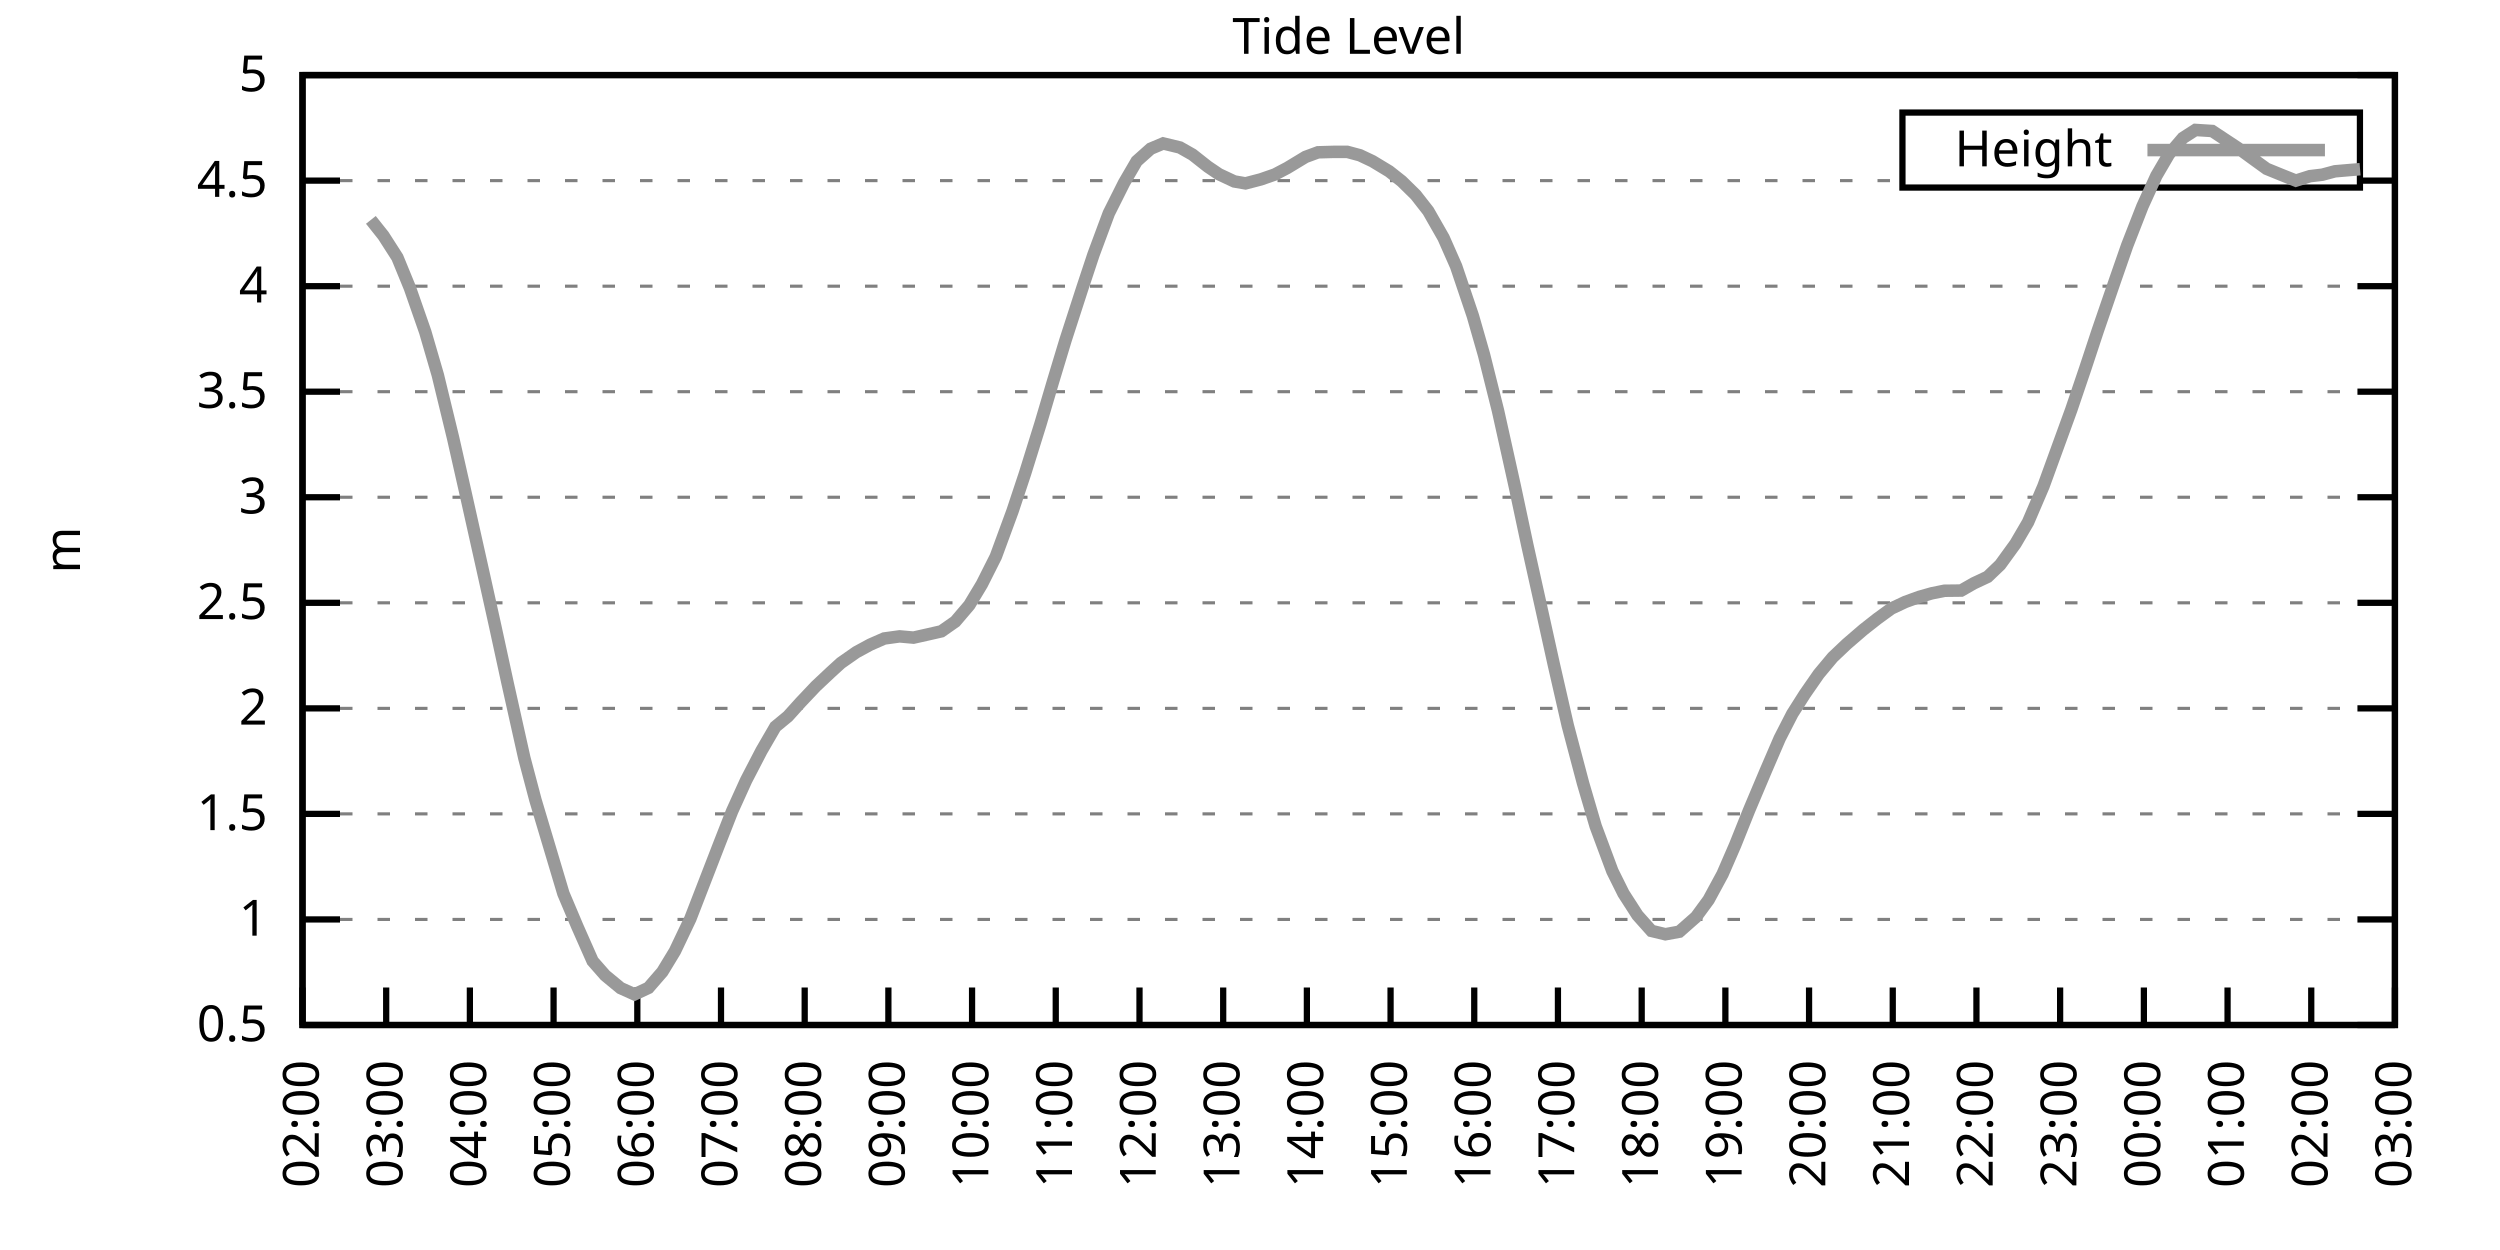
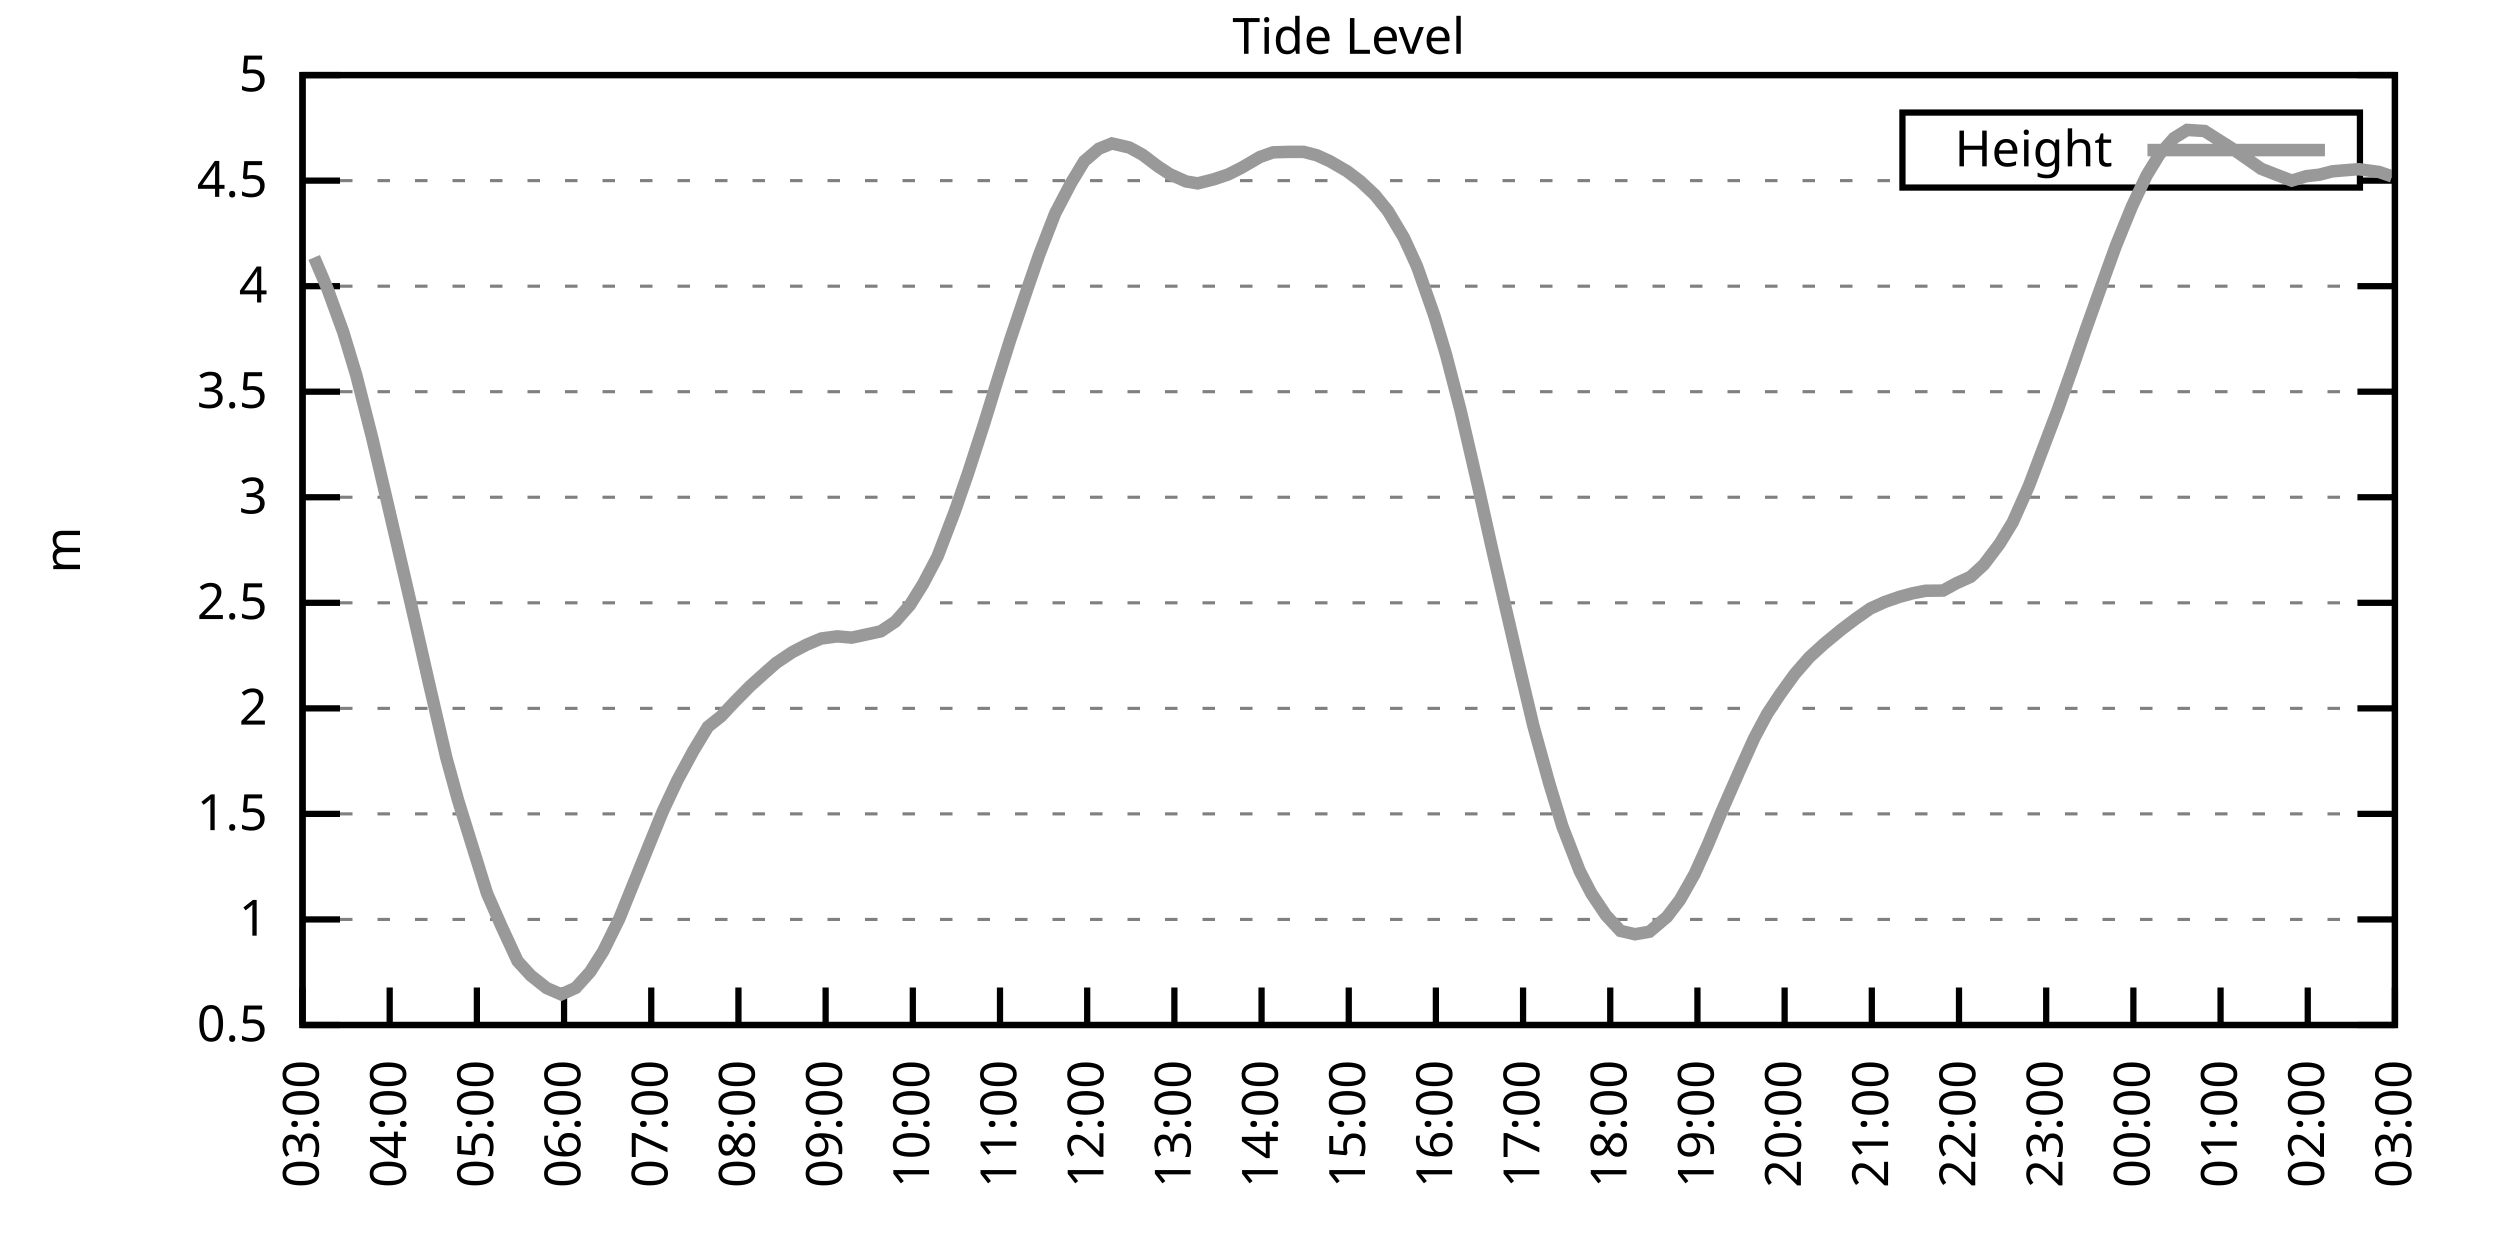
<svg xmlns="http://www.w3.org/2000/svg" xmlns:xlink="http://www.w3.org/1999/xlink" width="400" height="200" viewBox="0 0 400 200">
  <g id="gnuplot_canvas">
    <rect x="0" y="0" width="400" height="200" fill="none" />
    <defs>
      <circle id="gpDot" r="0.5" stroke-width="0.5" stroke="currentColor" />
      <path id="gpPt0" stroke-width="0.333" stroke="currentColor" d="M-1,0 h2 M0,-1 v2" />
      <path id="gpPt1" stroke-width="0.333" stroke="currentColor" d="M-1,-1 L1,1 M1,-1 L-1,1" />
      <path id="gpPt2" stroke-width="0.333" stroke="currentColor" d="M-1,0 L1,0 M0,-1 L0,1 M-1,-1 L1,1 M-1,1 L1,-1" />
      <rect id="gpPt3" stroke-width="0.333" stroke="currentColor" x="-1" y="-1" width="2" height="2" />
      <rect id="gpPt4" stroke-width="0.333" stroke="currentColor" fill="currentColor" x="-1" y="-1" width="2" height="2" />
      <circle id="gpPt5" stroke-width="0.333" stroke="currentColor" cx="0" cy="0" r="1" />
      <use xlink:href="#gpPt5" id="gpPt6" fill="currentColor" stroke="none" />
      <path id="gpPt7" stroke-width="0.333" stroke="currentColor" d="M0,-1.33 L-1.33,0.67 L1.33,0.67 z" />
      <use xlink:href="#gpPt7" id="gpPt8" fill="currentColor" stroke="none" />
      <use xlink:href="#gpPt7" id="gpPt9" stroke="currentColor" transform="rotate(180)" />
      <use xlink:href="#gpPt9" id="gpPt10" fill="currentColor" stroke="none" />
      <use xlink:href="#gpPt3" id="gpPt11" stroke="currentColor" transform="rotate(45)" />
      <use xlink:href="#gpPt11" id="gpPt12" fill="currentColor" stroke="none" />
      <path id="gpPt13" stroke-width="0.333" stroke="currentColor" d="M0,1.330 L1.265,0.411 L0.782,-1.067 L-0.782,-1.076 L-1.265,0.411 z" />
      <use xlink:href="#gpPt13" id="gpPt14" fill="currentColor" stroke="none" />
      <filter id="textbox" filterUnits="objectBoundingBox" x="0" y="0" height="1" width="1">
        <feFlood flood-color="white" flood-opacity="1" result="bgnd" />
        <feComposite in="SourceGraphic" in2="bgnd" operator="atop" />
      </filter>
      <filter id="greybox" filterUnits="objectBoundingBox" x="0" y="0" height="1" width="1">
        <feFlood flood-color="lightgrey" flood-opacity="1" result="grey" />
        <feComposite in="SourceGraphic" in2="grey" operator="atop" />
      </filter>
    </defs>
    <g fill="none" color="white" stroke="currentColor" stroke-width="1.00" stroke-linecap="butt" stroke-linejoin="miter">
</g>
    <g fill="none" color="black" stroke="currentColor" stroke-width="1.00" stroke-linecap="butt" stroke-linejoin="miter">
      <g stroke="none" shape-rendering="crispEdges">
        <polygon fill="rgb(255, 255, 255)" points="48.40,164.00 383.18,164.00 383.18,12.02 48.40,12.02 " />
      </g>
    </g>
    <g fill="none" color="black" stroke="currentColor" stroke-width="1.00" stroke-linecap="butt" stroke-linejoin="miter">
</g>
    <g fill="none" color="black" stroke="black" stroke-width="0.50" stroke-linecap="butt" stroke-linejoin="miter">
</g>
    <g fill="none" color="gray" stroke="currentColor" stroke-width="0.50" stroke-linecap="butt" stroke-linejoin="miter">
      <path stroke="gray" stroke-dasharray="2,4" class="gridline" d="M48.40,164.00 L383.19,164.00  " />
    </g>
    <g fill="none" color="gray" stroke="gray" stroke-width="1.00" stroke-linecap="butt" stroke-linejoin="miter">
</g>
    <g fill="none" color="black" stroke="currentColor" stroke-width="1.00" stroke-linecap="butt" stroke-linejoin="miter">
      <path stroke="black" d="M48.40,164.00 L54.40,164.00 M383.19,164.00 L377.19,164.00  " />
      <g transform="translate(42.80,166.60)" stroke="none" fill="black" font-family="Sans" font-size="8.00" text-anchor="end">
        <text>
          <tspan font-family="Sans"> 0.5</tspan>
        </text>
      </g>
    </g>
    <g fill="none" color="black" stroke="currentColor" stroke-width="1.00" stroke-linecap="butt" stroke-linejoin="miter">
</g>
    <g fill="none" color="black" stroke="black" stroke-width="0.50" stroke-linecap="butt" stroke-linejoin="miter">
</g>
    <g fill="none" color="gray" stroke="currentColor" stroke-width="0.50" stroke-linecap="butt" stroke-linejoin="miter">
      <path stroke="gray" stroke-dasharray="2,4" class="gridline" d="M48.40,147.11 L383.19,147.11  " />
    </g>
    <g fill="none" color="gray" stroke="gray" stroke-width="1.00" stroke-linecap="butt" stroke-linejoin="miter">
</g>
    <g fill="none" color="black" stroke="currentColor" stroke-width="1.00" stroke-linecap="butt" stroke-linejoin="miter">
      <path stroke="black" d="M48.40,147.11 L54.40,147.11 M383.19,147.11 L377.19,147.11  " />
      <g transform="translate(42.80,149.71)" stroke="none" fill="black" font-family="Sans" font-size="8.00" text-anchor="end">
        <text>
          <tspan font-family="Sans"> 1</tspan>
        </text>
      </g>
    </g>
    <g fill="none" color="black" stroke="currentColor" stroke-width="1.00" stroke-linecap="butt" stroke-linejoin="miter">
</g>
    <g fill="none" color="black" stroke="black" stroke-width="0.50" stroke-linecap="butt" stroke-linejoin="miter">
</g>
    <g fill="none" color="gray" stroke="currentColor" stroke-width="0.50" stroke-linecap="butt" stroke-linejoin="miter">
      <path stroke="gray" stroke-dasharray="2,4" class="gridline" d="M48.40,130.22 L383.19,130.22  " />
    </g>
    <g fill="none" color="gray" stroke="gray" stroke-width="1.00" stroke-linecap="butt" stroke-linejoin="miter">
</g>
    <g fill="none" color="black" stroke="currentColor" stroke-width="1.00" stroke-linecap="butt" stroke-linejoin="miter">
      <path stroke="black" d="M48.40,130.22 L54.40,130.22 M383.19,130.22 L377.19,130.22  " />
      <g transform="translate(42.80,132.82)" stroke="none" fill="black" font-family="Sans" font-size="8.00" text-anchor="end">
        <text>
          <tspan font-family="Sans"> 1.5</tspan>
        </text>
      </g>
    </g>
    <g fill="none" color="black" stroke="currentColor" stroke-width="1.00" stroke-linecap="butt" stroke-linejoin="miter">
</g>
    <g fill="none" color="black" stroke="black" stroke-width="0.50" stroke-linecap="butt" stroke-linejoin="miter">
</g>
    <g fill="none" color="gray" stroke="currentColor" stroke-width="0.50" stroke-linecap="butt" stroke-linejoin="miter">
      <path stroke="gray" stroke-dasharray="2,4" class="gridline" d="M48.40,113.34 L383.19,113.34  " />
    </g>
    <g fill="none" color="gray" stroke="gray" stroke-width="1.00" stroke-linecap="butt" stroke-linejoin="miter">
</g>
    <g fill="none" color="black" stroke="currentColor" stroke-width="1.00" stroke-linecap="butt" stroke-linejoin="miter">
      <path stroke="black" d="M48.40,113.34 L54.40,113.34 M383.19,113.34 L377.19,113.34  " />
      <g transform="translate(42.80,115.94)" stroke="none" fill="black" font-family="Sans" font-size="8.00" text-anchor="end">
        <text>
          <tspan font-family="Sans"> 2</tspan>
        </text>
      </g>
    </g>
    <g fill="none" color="black" stroke="currentColor" stroke-width="1.00" stroke-linecap="butt" stroke-linejoin="miter">
</g>
    <g fill="none" color="black" stroke="black" stroke-width="0.50" stroke-linecap="butt" stroke-linejoin="miter">
</g>
    <g fill="none" color="gray" stroke="currentColor" stroke-width="0.50" stroke-linecap="butt" stroke-linejoin="miter">
      <path stroke="gray" stroke-dasharray="2,4" class="gridline" d="M48.40,96.45 L383.19,96.45  " />
    </g>
    <g fill="none" color="gray" stroke="gray" stroke-width="1.00" stroke-linecap="butt" stroke-linejoin="miter">
</g>
    <g fill="none" color="black" stroke="currentColor" stroke-width="1.00" stroke-linecap="butt" stroke-linejoin="miter">
      <path stroke="black" d="M48.40,96.45 L54.40,96.45 M383.19,96.45 L377.19,96.45  " />
      <g transform="translate(42.80,99.05)" stroke="none" fill="black" font-family="Sans" font-size="8.00" text-anchor="end">
        <text>
          <tspan font-family="Sans"> 2.5</tspan>
        </text>
      </g>
    </g>
    <g fill="none" color="black" stroke="currentColor" stroke-width="1.00" stroke-linecap="butt" stroke-linejoin="miter">
</g>
    <g fill="none" color="black" stroke="black" stroke-width="0.50" stroke-linecap="butt" stroke-linejoin="miter">
</g>
    <g fill="none" color="gray" stroke="currentColor" stroke-width="0.50" stroke-linecap="butt" stroke-linejoin="miter">
      <path stroke="gray" stroke-dasharray="2,4" class="gridline" d="M48.40,79.56 L383.19,79.56  " />
    </g>
    <g fill="none" color="gray" stroke="gray" stroke-width="1.00" stroke-linecap="butt" stroke-linejoin="miter">
</g>
    <g fill="none" color="black" stroke="currentColor" stroke-width="1.00" stroke-linecap="butt" stroke-linejoin="miter">
      <path stroke="black" d="M48.40,79.56 L54.40,79.56 M383.19,79.56 L377.19,79.56  " />
      <g transform="translate(42.80,82.16)" stroke="none" fill="black" font-family="Sans" font-size="8.00" text-anchor="end">
        <text>
          <tspan font-family="Sans"> 3</tspan>
        </text>
      </g>
    </g>
    <g fill="none" color="black" stroke="currentColor" stroke-width="1.00" stroke-linecap="butt" stroke-linejoin="miter">
</g>
    <g fill="none" color="black" stroke="black" stroke-width="0.50" stroke-linecap="butt" stroke-linejoin="miter">
</g>
    <g fill="none" color="gray" stroke="currentColor" stroke-width="0.50" stroke-linecap="butt" stroke-linejoin="miter">
      <path stroke="gray" stroke-dasharray="2,4" class="gridline" d="M48.40,62.67 L383.19,62.67  " />
    </g>
    <g fill="none" color="gray" stroke="gray" stroke-width="1.00" stroke-linecap="butt" stroke-linejoin="miter">
</g>
    <g fill="none" color="black" stroke="currentColor" stroke-width="1.00" stroke-linecap="butt" stroke-linejoin="miter">
      <path stroke="black" d="M48.40,62.67 L54.40,62.67 M383.19,62.67 L377.19,62.67  " />
      <g transform="translate(42.80,65.27)" stroke="none" fill="black" font-family="Sans" font-size="8.00" text-anchor="end">
        <text>
          <tspan font-family="Sans"> 3.5</tspan>
        </text>
      </g>
    </g>
    <g fill="none" color="black" stroke="currentColor" stroke-width="1.00" stroke-linecap="butt" stroke-linejoin="miter">
</g>
    <g fill="none" color="black" stroke="black" stroke-width="0.50" stroke-linecap="butt" stroke-linejoin="miter">
</g>
    <g fill="none" color="gray" stroke="currentColor" stroke-width="0.50" stroke-linecap="butt" stroke-linejoin="miter">
      <path stroke="gray" stroke-dasharray="2,4" class="gridline" d="M48.40,45.79 L383.19,45.79  " />
    </g>
    <g fill="none" color="gray" stroke="gray" stroke-width="1.00" stroke-linecap="butt" stroke-linejoin="miter">
</g>
    <g fill="none" color="black" stroke="currentColor" stroke-width="1.00" stroke-linecap="butt" stroke-linejoin="miter">
      <path stroke="black" d="M48.40,45.79 L54.40,45.79 M383.19,45.79 L377.19,45.79  " />
      <g transform="translate(42.80,48.39)" stroke="none" fill="black" font-family="Sans" font-size="8.00" text-anchor="end">
        <text>
          <tspan font-family="Sans"> 4</tspan>
        </text>
      </g>
    </g>
    <g fill="none" color="black" stroke="currentColor" stroke-width="1.00" stroke-linecap="butt" stroke-linejoin="miter">
</g>
    <g fill="none" color="black" stroke="black" stroke-width="0.50" stroke-linecap="butt" stroke-linejoin="miter">
</g>
    <g fill="none" color="gray" stroke="currentColor" stroke-width="0.50" stroke-linecap="butt" stroke-linejoin="miter">
      <path stroke="gray" stroke-dasharray="2,4" class="gridline" d="M48.40,28.90 L304.39,28.90 M377.59,28.90 L383.19,28.90  " />
    </g>
    <g fill="none" color="gray" stroke="gray" stroke-width="1.00" stroke-linecap="butt" stroke-linejoin="miter">
</g>
    <g fill="none" color="black" stroke="currentColor" stroke-width="1.00" stroke-linecap="butt" stroke-linejoin="miter">
      <path stroke="black" d="M48.40,28.90 L54.40,28.90 M383.19,28.90 L377.19,28.90  " />
      <g transform="translate(42.80,31.50)" stroke="none" fill="black" font-family="Sans" font-size="8.00" text-anchor="end">
        <text>
          <tspan font-family="Sans"> 4.5</tspan>
        </text>
      </g>
    </g>
    <g fill="none" color="black" stroke="currentColor" stroke-width="1.00" stroke-linecap="butt" stroke-linejoin="miter">
</g>
    <g fill="none" color="black" stroke="black" stroke-width="0.50" stroke-linecap="butt" stroke-linejoin="miter">
</g>
    <g fill="none" color="gray" stroke="currentColor" stroke-width="0.50" stroke-linecap="butt" stroke-linejoin="miter">
      <path stroke="gray" stroke-dasharray="2,4" class="gridline" d="M48.40,12.01 L383.19,12.01  " />
    </g>
    <g fill="none" color="gray" stroke="gray" stroke-width="1.00" stroke-linecap="butt" stroke-linejoin="miter">
</g>
    <g fill="none" color="black" stroke="currentColor" stroke-width="1.00" stroke-linecap="butt" stroke-linejoin="miter">
      <path stroke="black" d="M48.40,12.01 L54.40,12.01 M383.19,12.01 L377.19,12.01  " />
      <g transform="translate(42.80,14.61)" stroke="none" fill="black" font-family="Sans" font-size="8.00" text-anchor="end">
        <text>
          <tspan font-family="Sans"> 5</tspan>
        </text>
      </g>
    </g>
    <g fill="none" color="black" stroke="currentColor" stroke-width="1.00" stroke-linecap="butt" stroke-linejoin="miter">
      <path stroke="black" d="M48.40,164.00 L48.40,158.00  " />
      <g transform="translate(51.00,169.60) rotate(270.00)" stroke="none" fill="black" font-family="Sans" font-size="8.00" text-anchor="end">
        <text>
-           <tspan font-family="Sans">02:00</tspan>
-         </text>
-       </g>
-     </g>
-     <g fill="none" color="black" stroke="currentColor" stroke-width="1.00" stroke-linecap="butt" stroke-linejoin="miter">
-       <path stroke="black" d="M61.79,164.00 L61.79,158.00  " />
-       <g transform="translate(64.39,169.60) rotate(270.00)" stroke="none" fill="black" font-family="Sans" font-size="8.00" text-anchor="end">
-         <text>
          <tspan font-family="Sans">03:00</tspan>
        </text>
      </g>
    </g>
    <g fill="none" color="black" stroke="currentColor" stroke-width="1.00" stroke-linecap="butt" stroke-linejoin="miter">
-       <path stroke="black" d="M75.18,164.00 L75.18,158.00  " />
-       <g transform="translate(77.78,169.60) rotate(270.00)" stroke="none" fill="black" font-family="Sans" font-size="8.00" text-anchor="end">
+       <path stroke="black" d="M62.35,164.00 L62.35,158.00  " />
+       <g transform="translate(64.95,169.60) rotate(270.00)" stroke="none" fill="black" font-family="Sans" font-size="8.00" text-anchor="end">
        <text>
          <tspan font-family="Sans">04:00</tspan>
        </text>
      </g>
    </g>
    <g fill="none" color="black" stroke="currentColor" stroke-width="1.00" stroke-linecap="butt" stroke-linejoin="miter">
-       <path stroke="black" d="M88.57,164.00 L88.57,158.00  " />
-       <g transform="translate(91.17,169.60) rotate(270.00)" stroke="none" fill="black" font-family="Sans" font-size="8.00" text-anchor="end">
+       <path stroke="black" d="M76.30,164.00 L76.30,158.00  " />
+       <g transform="translate(78.90,169.60) rotate(270.00)" stroke="none" fill="black" font-family="Sans" font-size="8.00" text-anchor="end">
        <text>
          <tspan font-family="Sans">05:00</tspan>
        </text>
      </g>
    </g>
    <g fill="none" color="black" stroke="currentColor" stroke-width="1.00" stroke-linecap="butt" stroke-linejoin="miter">
-       <path stroke="black" d="M101.97,164.00 L101.97,158.00  " />
-       <g transform="translate(104.57,169.60) rotate(270.00)" stroke="none" fill="black" font-family="Sans" font-size="8.00" text-anchor="end">
+       <path stroke="black" d="M90.25,164.00 L90.25,158.00  " />
+       <g transform="translate(92.85,169.60) rotate(270.00)" stroke="none" fill="black" font-family="Sans" font-size="8.00" text-anchor="end">
        <text>
          <tspan font-family="Sans">06:00</tspan>
        </text>
      </g>
    </g>
    <g fill="none" color="black" stroke="currentColor" stroke-width="1.00" stroke-linecap="butt" stroke-linejoin="miter">
-       <path stroke="black" d="M115.36,164.00 L115.36,158.00  " />
-       <g transform="translate(117.96,169.60) rotate(270.00)" stroke="none" fill="black" font-family="Sans" font-size="8.00" text-anchor="end">
+       <path stroke="black" d="M104.20,164.00 L104.20,158.00  " />
+       <g transform="translate(106.80,169.60) rotate(270.00)" stroke="none" fill="black" font-family="Sans" font-size="8.00" text-anchor="end">
        <text>
          <tspan font-family="Sans">07:00</tspan>
        </text>
      </g>
    </g>
    <g fill="none" color="black" stroke="currentColor" stroke-width="1.00" stroke-linecap="butt" stroke-linejoin="miter">
-       <path stroke="black" d="M128.75,164.00 L128.75,158.00  " />
-       <g transform="translate(131.35,169.60) rotate(270.00)" stroke="none" fill="black" font-family="Sans" font-size="8.00" text-anchor="end">
+       <path stroke="black" d="M118.15,164.00 L118.15,158.00  " />
+       <g transform="translate(120.75,169.60) rotate(270.00)" stroke="none" fill="black" font-family="Sans" font-size="8.00" text-anchor="end">
        <text>
          <tspan font-family="Sans">08:00</tspan>
        </text>
      </g>
    </g>
    <g fill="none" color="black" stroke="currentColor" stroke-width="1.00" stroke-linecap="butt" stroke-linejoin="miter">
-       <path stroke="black" d="M142.14,164.00 L142.14,158.00  " />
-       <g transform="translate(144.74,169.60) rotate(270.00)" stroke="none" fill="black" font-family="Sans" font-size="8.00" text-anchor="end">
+       <path stroke="black" d="M132.10,164.00 L132.10,158.00  " />
+       <g transform="translate(134.70,169.60) rotate(270.00)" stroke="none" fill="black" font-family="Sans" font-size="8.00" text-anchor="end">
        <text>
          <tspan font-family="Sans">09:00</tspan>
        </text>
      </g>
    </g>
    <g fill="none" color="black" stroke="currentColor" stroke-width="1.00" stroke-linecap="butt" stroke-linejoin="miter">
-       <path stroke="black" d="M155.53,164.00 L155.53,158.00  " />
-       <g transform="translate(158.13,169.60) rotate(270.00)" stroke="none" fill="black" font-family="Sans" font-size="8.00" text-anchor="end">
+       <path stroke="black" d="M146.05,164.00 L146.05,158.00  " />
+       <g transform="translate(148.65,169.60) rotate(270.00)" stroke="none" fill="black" font-family="Sans" font-size="8.00" text-anchor="end">
        <text>
          <tspan font-family="Sans">10:00</tspan>
        </text>
      </g>
    </g>
    <g fill="none" color="black" stroke="currentColor" stroke-width="1.00" stroke-linecap="butt" stroke-linejoin="miter">
-       <path stroke="black" d="M168.92,164.00 L168.92,158.00  " />
-       <g transform="translate(171.52,169.60) rotate(270.00)" stroke="none" fill="black" font-family="Sans" font-size="8.00" text-anchor="end">
+       <path stroke="black" d="M160.00,164.00 L160.00,158.00  " />
+       <g transform="translate(162.60,169.60) rotate(270.00)" stroke="none" fill="black" font-family="Sans" font-size="8.00" text-anchor="end">
        <text>
          <tspan font-family="Sans">11:00</tspan>
        </text>
      </g>
    </g>
    <g fill="none" color="black" stroke="currentColor" stroke-width="1.00" stroke-linecap="butt" stroke-linejoin="miter">
-       <path stroke="black" d="M182.32,164.00 L182.32,158.00  " />
-       <g transform="translate(184.92,169.60) rotate(270.00)" stroke="none" fill="black" font-family="Sans" font-size="8.00" text-anchor="end">
+       <path stroke="black" d="M173.95,164.00 L173.95,158.00  " />
+       <g transform="translate(176.55,169.60) rotate(270.00)" stroke="none" fill="black" font-family="Sans" font-size="8.00" text-anchor="end">
        <text>
          <tspan font-family="Sans">12:00</tspan>
        </text>
      </g>
    </g>
    <g fill="none" color="black" stroke="currentColor" stroke-width="1.00" stroke-linecap="butt" stroke-linejoin="miter">
-       <path stroke="black" d="M195.71,164.00 L195.71,158.00  " />
-       <g transform="translate(198.31,169.60) rotate(270.00)" stroke="none" fill="black" font-family="Sans" font-size="8.00" text-anchor="end">
+       <path stroke="black" d="M187.90,164.00 L187.90,158.00  " />
+       <g transform="translate(190.50,169.60) rotate(270.00)" stroke="none" fill="black" font-family="Sans" font-size="8.00" text-anchor="end">
        <text>
          <tspan font-family="Sans">13:00</tspan>
        </text>
      </g>
    </g>
    <g fill="none" color="black" stroke="currentColor" stroke-width="1.00" stroke-linecap="butt" stroke-linejoin="miter">
-       <path stroke="black" d="M209.10,164.00 L209.10,158.00  " />
-       <g transform="translate(211.70,169.60) rotate(270.00)" stroke="none" fill="black" font-family="Sans" font-size="8.00" text-anchor="end">
+       <path stroke="black" d="M201.85,164.00 L201.85,158.00  " />
+       <g transform="translate(204.45,169.60) rotate(270.00)" stroke="none" fill="black" font-family="Sans" font-size="8.00" text-anchor="end">
        <text>
          <tspan font-family="Sans">14:00</tspan>
        </text>
      </g>
    </g>
    <g fill="none" color="black" stroke="currentColor" stroke-width="1.00" stroke-linecap="butt" stroke-linejoin="miter">
-       <path stroke="black" d="M222.49,164.00 L222.49,158.00  " />
-       <g transform="translate(225.09,169.60) rotate(270.00)" stroke="none" fill="black" font-family="Sans" font-size="8.00" text-anchor="end">
+       <path stroke="black" d="M215.80,164.00 L215.80,158.00  " />
+       <g transform="translate(218.40,169.60) rotate(270.00)" stroke="none" fill="black" font-family="Sans" font-size="8.00" text-anchor="end">
        <text>
          <tspan font-family="Sans">15:00</tspan>
        </text>
      </g>
    </g>
    <g fill="none" color="black" stroke="currentColor" stroke-width="1.00" stroke-linecap="butt" stroke-linejoin="miter">
-       <path stroke="black" d="M235.88,164.00 L235.88,158.00  " />
-       <g transform="translate(238.48,169.60) rotate(270.00)" stroke="none" fill="black" font-family="Sans" font-size="8.00" text-anchor="end">
+       <path stroke="black" d="M229.74,164.00 L229.74,158.00  " />
+       <g transform="translate(232.34,169.60) rotate(270.00)" stroke="none" fill="black" font-family="Sans" font-size="8.00" text-anchor="end">
        <text>
          <tspan font-family="Sans">16:00</tspan>
        </text>
      </g>
    </g>
    <g fill="none" color="black" stroke="currentColor" stroke-width="1.00" stroke-linecap="butt" stroke-linejoin="miter">
-       <path stroke="black" d="M249.27,164.00 L249.27,158.00  " />
-       <g transform="translate(251.87,169.60) rotate(270.00)" stroke="none" fill="black" font-family="Sans" font-size="8.00" text-anchor="end">
+       <path stroke="black" d="M243.69,164.00 L243.69,158.00  " />
+       <g transform="translate(246.29,169.60) rotate(270.00)" stroke="none" fill="black" font-family="Sans" font-size="8.00" text-anchor="end">
        <text>
          <tspan font-family="Sans">17:00</tspan>
        </text>
      </g>
    </g>
    <g fill="none" color="black" stroke="currentColor" stroke-width="1.00" stroke-linecap="butt" stroke-linejoin="miter">
-       <path stroke="black" d="M262.67,164.00 L262.67,158.00  " />
-       <g transform="translate(265.27,169.60) rotate(270.00)" stroke="none" fill="black" font-family="Sans" font-size="8.00" text-anchor="end">
+       <path stroke="black" d="M257.64,164.00 L257.64,158.00  " />
+       <g transform="translate(260.24,169.60) rotate(270.00)" stroke="none" fill="black" font-family="Sans" font-size="8.00" text-anchor="end">
        <text>
          <tspan font-family="Sans">18:00</tspan>
        </text>
      </g>
    </g>
    <g fill="none" color="black" stroke="currentColor" stroke-width="1.00" stroke-linecap="butt" stroke-linejoin="miter">
-       <path stroke="black" d="M276.06,164.00 L276.06,158.00  " />
-       <g transform="translate(278.66,169.60) rotate(270.00)" stroke="none" fill="black" font-family="Sans" font-size="8.00" text-anchor="end">
+       <path stroke="black" d="M271.59,164.00 L271.59,158.00  " />
+       <g transform="translate(274.19,169.60) rotate(270.00)" stroke="none" fill="black" font-family="Sans" font-size="8.00" text-anchor="end">
        <text>
          <tspan font-family="Sans">19:00</tspan>
        </text>
      </g>
    </g>
    <g fill="none" color="black" stroke="currentColor" stroke-width="1.00" stroke-linecap="butt" stroke-linejoin="miter">
-       <path stroke="black" d="M289.45,164.00 L289.45,158.00  " />
-       <g transform="translate(292.05,169.60) rotate(270.00)" stroke="none" fill="black" font-family="Sans" font-size="8.00" text-anchor="end">
+       <path stroke="black" d="M285.54,164.00 L285.54,158.00  " />
+       <g transform="translate(288.14,169.60) rotate(270.00)" stroke="none" fill="black" font-family="Sans" font-size="8.00" text-anchor="end">
        <text>
          <tspan font-family="Sans">20:00</tspan>
        </text>
      </g>
    </g>
    <g fill="none" color="black" stroke="currentColor" stroke-width="1.00" stroke-linecap="butt" stroke-linejoin="miter">
-       <path stroke="black" d="M302.84,164.00 L302.84,158.00  " />
-       <g transform="translate(305.44,169.60) rotate(270.00)" stroke="none" fill="black" font-family="Sans" font-size="8.00" text-anchor="end">
+       <path stroke="black" d="M299.49,164.00 L299.49,158.00  " />
+       <g transform="translate(302.09,169.60) rotate(270.00)" stroke="none" fill="black" font-family="Sans" font-size="8.00" text-anchor="end">
        <text>
          <tspan font-family="Sans">21:00</tspan>
        </text>
      </g>
    </g>
    <g fill="none" color="black" stroke="currentColor" stroke-width="1.00" stroke-linecap="butt" stroke-linejoin="miter">
-       <path stroke="black" d="M316.23,164.00 L316.23,158.00  " />
-       <g transform="translate(318.83,169.60) rotate(270.00)" stroke="none" fill="black" font-family="Sans" font-size="8.00" text-anchor="end">
+       <path stroke="black" d="M313.44,164.00 L313.44,158.00  " />
+       <g transform="translate(316.04,169.60) rotate(270.00)" stroke="none" fill="black" font-family="Sans" font-size="8.00" text-anchor="end">
        <text>
          <tspan font-family="Sans">22:00</tspan>
        </text>
      </g>
    </g>
    <g fill="none" color="black" stroke="currentColor" stroke-width="1.00" stroke-linecap="butt" stroke-linejoin="miter">
-       <path stroke="black" d="M329.62,164.00 L329.62,158.00  " />
-       <g transform="translate(332.22,169.60) rotate(270.00)" stroke="none" fill="black" font-family="Sans" font-size="8.00" text-anchor="end">
+       <path stroke="black" d="M327.39,164.00 L327.39,158.00  " />
+       <g transform="translate(329.99,169.60) rotate(270.00)" stroke="none" fill="black" font-family="Sans" font-size="8.00" text-anchor="end">
        <text>
          <tspan font-family="Sans">23:00</tspan>
        </text>
      </g>
    </g>
    <g fill="none" color="black" stroke="currentColor" stroke-width="1.00" stroke-linecap="butt" stroke-linejoin="miter">
-       <path stroke="black" d="M343.02,164.00 L343.02,158.00  " />
-       <g transform="translate(345.62,169.60) rotate(270.00)" stroke="none" fill="black" font-family="Sans" font-size="8.00" text-anchor="end">
+       <path stroke="black" d="M341.34,164.00 L341.34,158.00  " />
+       <g transform="translate(343.94,169.60) rotate(270.00)" stroke="none" fill="black" font-family="Sans" font-size="8.00" text-anchor="end">
        <text>
          <tspan font-family="Sans">00:00</tspan>
        </text>
      </g>
    </g>
    <g fill="none" color="black" stroke="currentColor" stroke-width="1.00" stroke-linecap="butt" stroke-linejoin="miter">
-       <path stroke="black" d="M356.41,164.00 L356.41,158.00  " />
-       <g transform="translate(359.01,169.60) rotate(270.00)" stroke="none" fill="black" font-family="Sans" font-size="8.00" text-anchor="end">
+       <path stroke="black" d="M355.29,164.00 L355.29,158.00  " />
+       <g transform="translate(357.89,169.60) rotate(270.00)" stroke="none" fill="black" font-family="Sans" font-size="8.00" text-anchor="end">
        <text>
          <tspan font-family="Sans">01:00</tspan>
        </text>
      </g>
    </g>
    <g fill="none" color="black" stroke="currentColor" stroke-width="1.00" stroke-linecap="butt" stroke-linejoin="miter">
-       <path stroke="black" d="M369.80,164.00 L369.80,158.00  " />
-       <g transform="translate(372.40,169.60) rotate(270.00)" stroke="none" fill="black" font-family="Sans" font-size="8.00" text-anchor="end">
+       <path stroke="black" d="M369.24,164.00 L369.24,158.00  " />
+       <g transform="translate(371.84,169.60) rotate(270.00)" stroke="none" fill="black" font-family="Sans" font-size="8.00" text-anchor="end">
        <text>
          <tspan font-family="Sans">02:00</tspan>
        </text>
      </g>
    </g>
    <g fill="none" color="black" stroke="currentColor" stroke-width="1.00" stroke-linecap="butt" stroke-linejoin="miter">
      <path stroke="black" d="M383.19,164.00 L383.19,158.00  " />
      <g transform="translate(385.79,169.60) rotate(270.00)" stroke="none" fill="black" font-family="Sans" font-size="8.00" text-anchor="end">
        <text>
          <tspan font-family="Sans">03:00</tspan>
        </text>
      </g>
    </g>
    <g fill="none" color="black" stroke="currentColor" stroke-width="1.00" stroke-linecap="butt" stroke-linejoin="miter">
</g>
    <g fill="none" color="black" stroke="currentColor" stroke-width="1.00" stroke-linecap="butt" stroke-linejoin="miter">
      <path stroke="black" d="M48.40,12.01 L48.40,164.00 L383.19,164.00 L383.19,12.01 L48.40,12.01 Z  " />
    </g>
    <g fill="none" color="black" stroke="currentColor" stroke-width="1.00" stroke-linecap="butt" stroke-linejoin="miter">
</g>
    <g fill="none" color="black" stroke="currentColor" stroke-width="1.00" stroke-linecap="butt" stroke-linejoin="miter">
      <path stroke="black" d="M304.39,30.01 L304.39,18.01 L377.59,18.01 L377.59,30.01 L304.39,30.01 Z  " />
    </g>
    <g id="Tide_level_plot_1">
      <g fill="none" color="white" stroke="black" stroke-width="2.00" stroke-linecap="butt" stroke-linejoin="miter">
</g>
      <g fill="none" color="black" stroke="currentColor" stroke-width="2.00" stroke-linecap="butt" stroke-linejoin="miter">
        <g transform="translate(337.99,26.61)" stroke="none" fill="black" font-family="Sans" font-size="8.00" text-anchor="end">
          <text>
            <tspan font-family="Sans">Height</tspan>
          </text>
        </g>
      </g>
      <g fill="none" color="black" stroke="currentColor" stroke-width="2.00" stroke-linecap="butt" stroke-linejoin="miter">
-         <path stroke="rgb(153, 153, 153)" d="M343.59,24.01 L371.99,24.01 M59.34,35.18 L61.35,37.71 L63.58,41.19 L65.59,46.09 L68.04,53.11 L70.05,60.01   L72.50,70.10 L74.51,78.99 L77.19,90.98 L79.20,100.03 L81.21,109.28 L83.89,121.27 L85.67,128.00 L90.14,142.96   L92.37,148.23 L94.82,153.77 L96.83,156.06 L99.29,158.09 L101.52,159.10 L103.75,158.06 L105.98,155.49 L107.99,152.18   L110.45,147.01 L115.13,134.92 L117.14,129.79 L119.38,124.85 L121.83,120.13 L124.06,116.28 L126.07,114.62 L128.08,112.39   L130.54,109.79 L132.99,107.49 L134.55,106.07 L137.01,104.35 L139.24,103.14 L141.47,102.16 L143.93,101.82 L146.16,102.02   L148.39,101.52 L150.62,101.01 L152.85,99.45 L155.09,96.82 L157.10,93.48 L159.33,89.05 L162.01,81.76 L164.01,75.74   L166.47,67.84 L168.48,61.05 L170.49,54.40 L173.17,46.12 L174.95,40.75 L177.41,34.13 L179.86,29.24 L181.87,25.79   L184.10,23.80 L186.11,22.95 L188.79,23.60 L190.80,24.74 L193.25,26.67 L195.04,27.88 L197.49,29.03 L199.28,29.34   L201.73,28.70 L203.97,27.92 L205.97,26.87 L208.88,25.11 L210.88,24.37 L213.34,24.30 L215.57,24.30 L217.58,24.84   L219.59,25.79 L222.27,27.41 L224.28,29.00 L226.51,31.19 L228.52,33.76 L230.97,38.05 L232.98,42.61 L235.66,50.55   L237.44,56.76 L239.68,65.71 L242.36,77.77 L244.36,87.16 L246.60,97.23 L248.60,106.28 L250.84,116.07 L253.29,125.33   L255.30,132.18 L257.98,139.38 L259.76,142.96 L262.00,146.44 L264.23,148.94 L266.46,149.48 L268.69,149.07 L271.37,146.71   L273.38,143.97 L275.61,139.85 L277.62,135.22 L279.85,129.65 L282.53,123.30 L284.76,118.13 L286.77,114.21 L288.78,111.04   L291.01,107.83 L293.24,105.16 L295.48,103.04 L298.15,100.74 L300.39,98.98 L302.62,97.36 L304.85,96.31 L307.08,95.50   L309.09,94.93 L311.10,94.52 L313.78,94.49 L315.79,93.34 L318.02,92.29 L320.03,90.37 L322.48,86.99 L324.49,83.55   L326.95,77.80 L331.41,65.54 L333.64,58.96 L335.65,52.88 L338.33,45.08 L340.34,39.30 L342.79,33.02 L345.02,28.12   L347.03,24.68 L349.26,22.08 L351.27,20.79 L353.95,20.96 L358.19,23.76 L360.42,25.39 L362.66,27.01 L364.89,27.92   L367.34,28.90 L369.58,28.19 L371.58,27.95 L373.59,27.41 L376.27,27.18 L377.61,27.07  " />
+         <path stroke="rgb(153, 153, 153)" d="M343.59,24.01 L371.99,24.01 M50.26,41.19 L52.35,46.09 L54.91,53.11 L57.00,60.01 L59.56,70.10 L61.65,78.99   L64.44,90.98 L66.53,100.03 L68.63,109.28 L71.42,121.27 L73.28,128.00 L77.93,142.96 L80.25,148.23 L82.81,153.77   L84.90,156.06 L87.46,158.09 L89.78,159.10 L92.11,158.06 L94.43,155.49 L96.53,152.18 L99.08,147.01 L103.97,134.92   L106.06,129.79 L108.38,124.85 L110.94,120.13 L113.27,116.28 L115.36,114.62 L117.45,112.39 L120.01,109.79 L122.57,107.49   L124.19,106.07 L126.75,104.35 L129.08,103.14 L131.40,102.16 L133.96,101.82 L136.28,102.02 L138.61,101.52 L140.93,101.01   L143.26,99.45 L145.58,96.82 L147.67,93.48 L150.00,89.05 L152.79,81.76 L154.88,75.74 L157.44,67.84 L159.53,61.05   L161.62,54.40 L164.41,46.12 L166.27,40.75 L168.83,34.13 L171.39,29.24 L173.48,25.79 L175.81,23.80 L177.90,22.95   L180.69,23.60 L182.78,24.74 L185.34,26.67 L187.20,27.88 L189.76,29.03 L191.62,29.34 L194.17,28.70 L196.50,27.92   L198.59,26.87 L201.61,25.11 L203.71,24.37 L206.26,24.30 L208.59,24.30 L210.68,24.84 L212.77,25.79 L215.56,27.41   L217.65,29.00 L219.98,31.19 L222.07,33.76 L224.63,38.05 L226.72,42.61 L229.51,50.55 L231.37,56.76 L233.70,65.71   L236.49,77.77 L238.58,87.16 L240.90,97.23 L243.00,106.28 L245.32,116.07 L247.88,125.33 L249.97,132.18 L252.76,139.38   L254.62,142.96 L256.95,146.44 L259.27,148.94 L261.60,149.48 L263.92,149.07 L266.71,146.71 L268.80,143.97 L271.13,139.85   L273.22,135.22 L275.55,129.65 L278.34,123.30 L280.66,118.13 L282.75,114.21 L284.85,111.04 L287.17,107.83 L289.50,105.16   L291.82,103.04 L294.61,100.74 L296.94,98.98 L299.26,97.36 L301.58,96.31 L303.91,95.50 L306.00,94.93 L308.09,94.52   L310.88,94.49 L312.98,93.34 L315.30,92.29 L317.39,90.37 L319.95,86.99 L322.04,83.55 L324.60,77.80 L329.25,65.54   L331.58,58.96 L333.67,52.88 L336.46,45.08 L338.55,39.30 L341.11,33.02 L343.43,28.12 L345.53,24.68 L347.85,22.08   L349.94,20.79 L352.73,20.96 L357.15,23.76 L359.48,25.39 L361.80,27.01 L364.13,27.92 L366.68,28.90 L369.01,28.19   L371.10,27.95 L373.19,27.41 L375.98,27.18 L377.38,27.07 L380.63,27.51 L382.73,28.22  " />
      </g>
    </g>
    <g fill="none" color="black" stroke="currentColor" stroke-width="2.00" stroke-linecap="butt" stroke-linejoin="miter">
</g>
    <g fill="none" color="black" stroke="black" stroke-width="1.00" stroke-linecap="butt" stroke-linejoin="miter">
</g>
    <g fill="none" color="black" stroke="currentColor" stroke-width="1.00" stroke-linecap="butt" stroke-linejoin="miter">
      <path stroke="black" d="M48.40,12.01 L48.40,164.00 L383.19,164.00 L383.19,12.01 L48.40,12.01 Z  " />
      <g transform="translate(12.80,88.01) rotate(270.00)" stroke="none" fill="black" font-family="Sans" font-size="8.00" text-anchor="middle">
        <text>
          <tspan font-family="Sans">m</tspan>
        </text>
      </g>
    </g>
    <g fill="none" color="black" stroke="currentColor" stroke-width="1.00" stroke-linecap="butt" stroke-linejoin="miter">
</g>
    <g fill="none" color="black" stroke="currentColor" stroke-width="1.00" stroke-linecap="butt" stroke-linejoin="miter">
      <g transform="translate(215.79,8.61)" stroke="none" fill="black" font-family="Sans" font-size="8.00" text-anchor="middle">
        <text>
          <tspan font-family="Sans">Tide Level</tspan>
        </text>
      </g>
    </g>
    <g fill="none" color="black" stroke="currentColor" stroke-width="1.00" stroke-linecap="butt" stroke-linejoin="miter">
</g>
  </g>
</svg>
